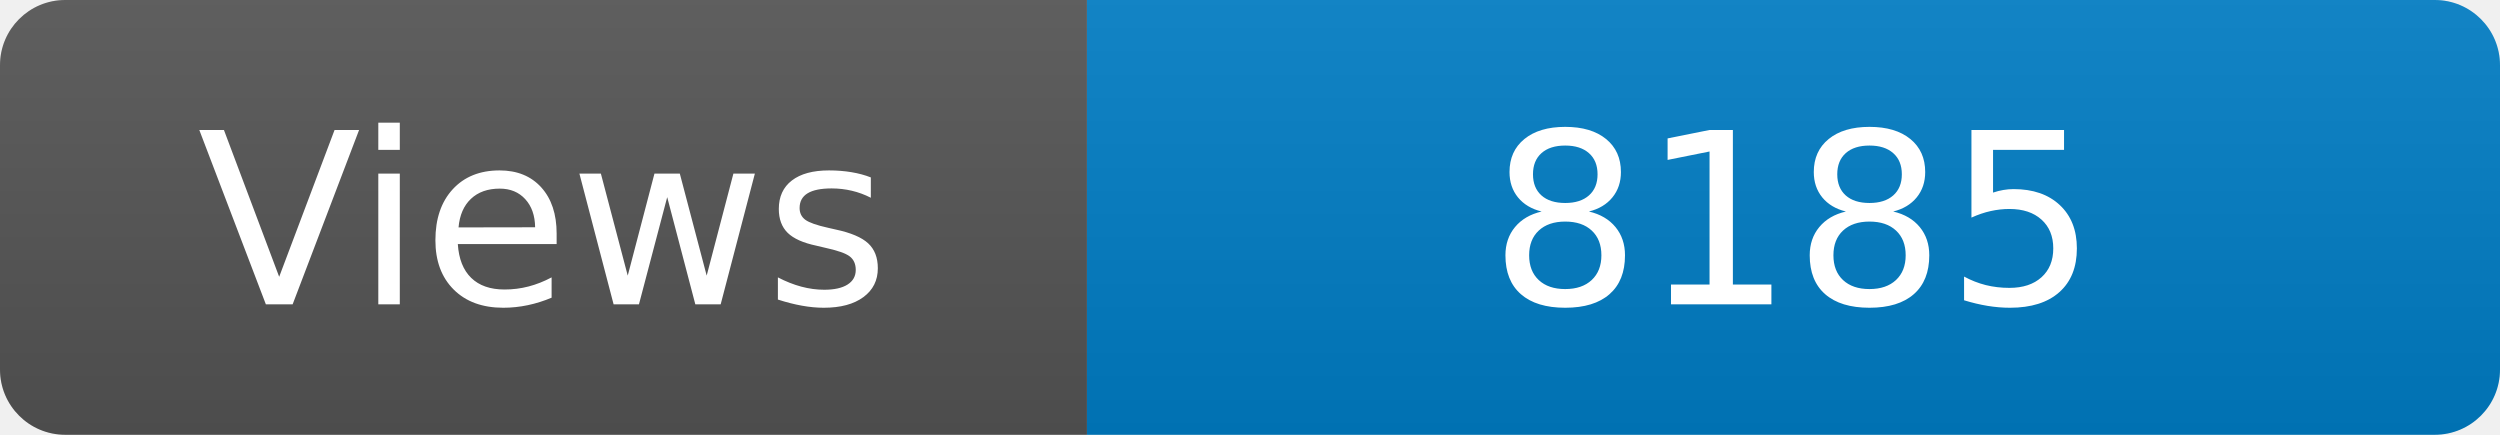
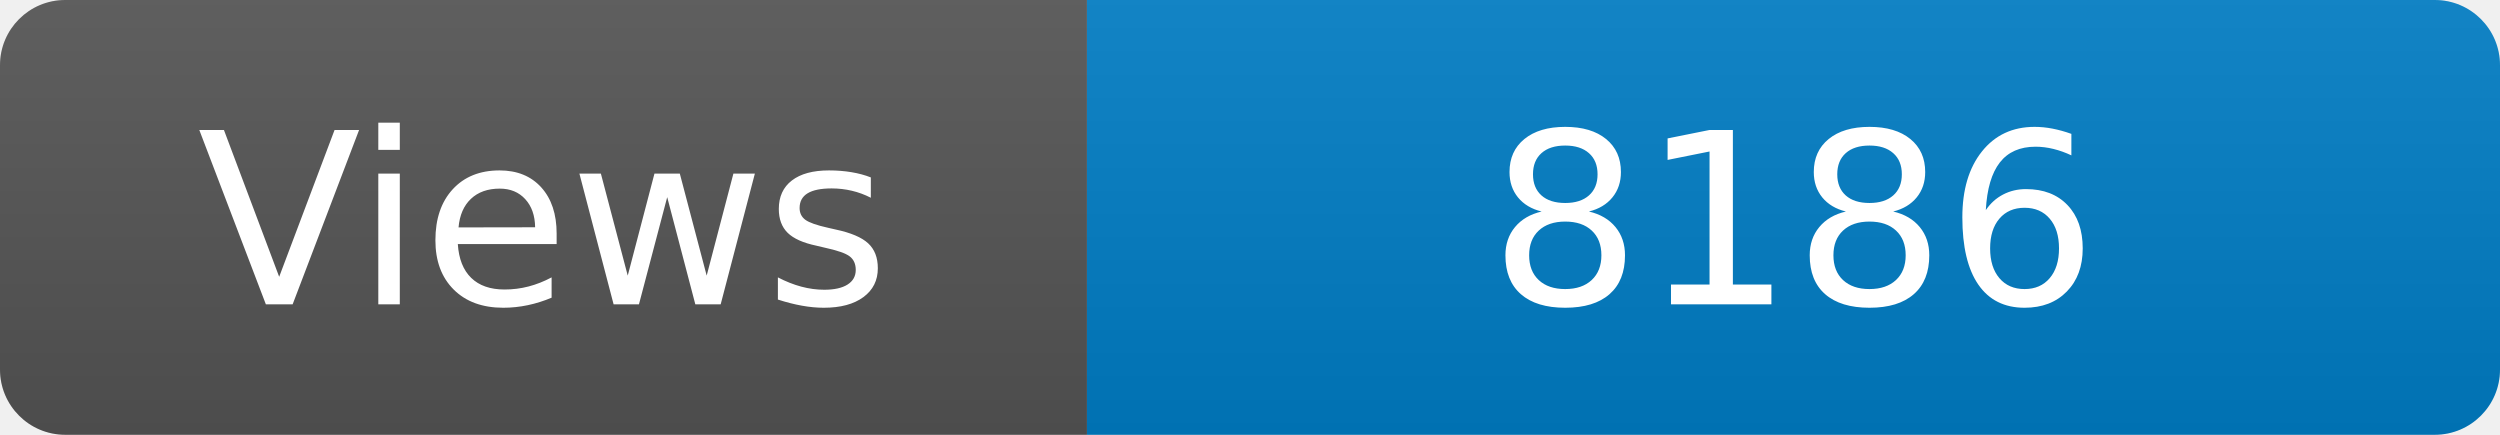
<svg xmlns="http://www.w3.org/2000/svg" width="115" height="20" role="img" aria-label="Maintained?: yes">
  <linearGradient id="s" x2="0" y2="100%">
    <stop offset="0" stop-color="#bbb" stop-opacity=".1" />
    <stop offset="1" stop-opacity=".1" />
  </linearGradient>
  <clipPath id="r">
    <rect width="115" height="20" rx="3" fill="#fff" />
  </clipPath>
  <g clip-path="url(#r)">
    <rect width="50" height="20" fill="#555" />
    <rect x="50" width="160" height="20" fill="#007ec6" />
    <rect width="115" height="20" fill="url(#s)" />
  </g>
  <g fill="#fff" text-anchor="middle" font-family="Verdana,Geneva,DejaVu Sans,sans-serif" font-size="110">
    <text x="250" y="140" transform="scale(.1)" fill="#fff">Views</text>
-     <text x="825" y="140" transform="scale(.1)" fill="#fff">8185</text>
+     <text x="825" y="140" transform="scale(.1)" fill="#fff">8186</text>
  </g>
</svg>
